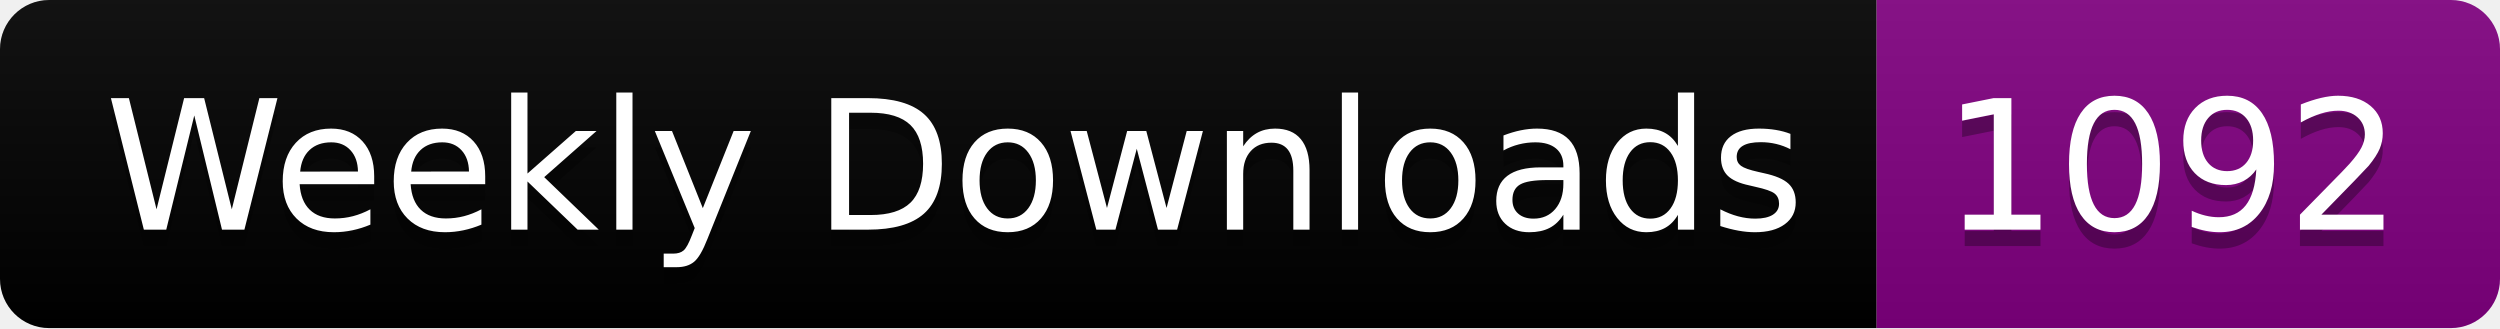
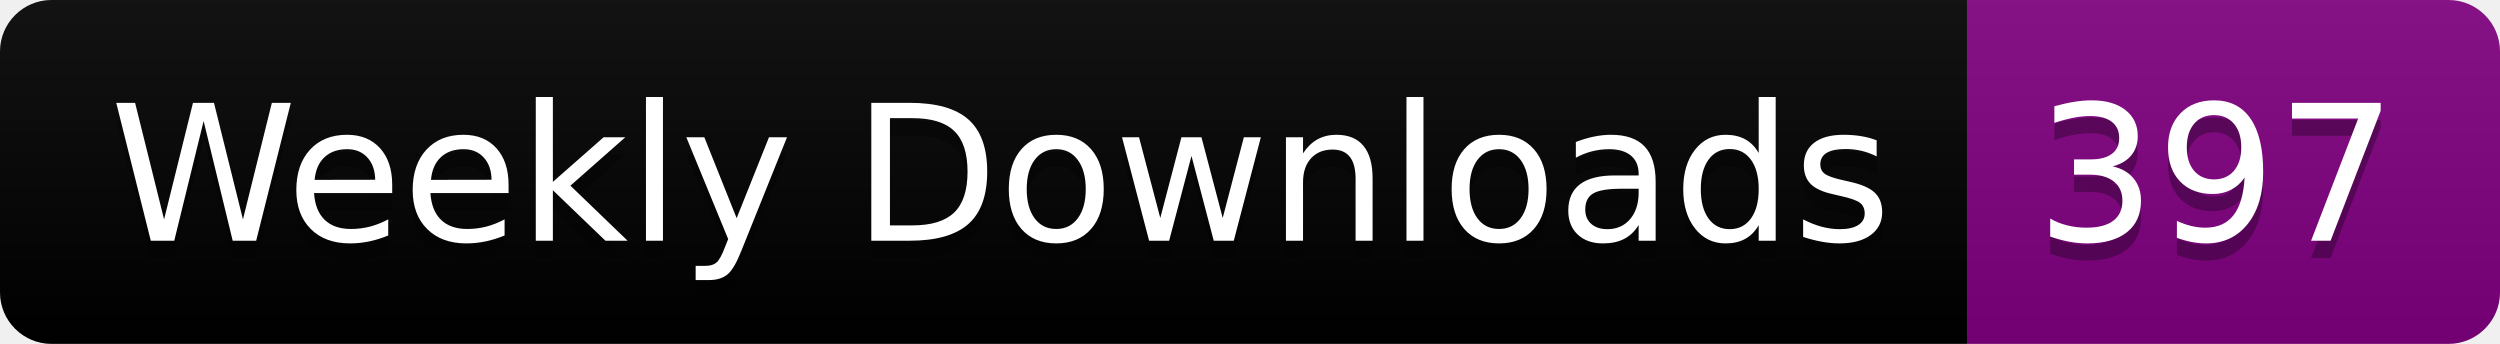
- <svg xmlns="http://www.w3.org/2000/svg" width="152.4" height="20">
+ <svg xmlns="http://www.w3.org/2000/svg" width="145.4" height="20">
  <linearGradient id="smooth" x2="0" y2="100%">
    <stop offset="0" stop-color="#bbb" stop-opacity=".1" />
    <stop offset="1" stop-opacity=".1" />
  </linearGradient>
  <clipPath id="round">
-     <rect width="152.4" height="20" rx="3" fill="#fff" />
+     <rect width="145.4" height="20" rx="3" fill="#fff" />
  </clipPath>
  <g clip-path="url(#round)">
    <rect width="114.4" height="20" fill="black" />
-     <rect x="114.4" width="38.0" height="20" fill="purple" />
-     <rect width="152.4" height="20" fill="url(#smooth)" />
+     <rect x="114.4" width="31.0" height="20" fill="purple" />
+     <rect width="145.4" height="20" fill="url(#smooth)" />
  </g>
  <g fill="#fff" text-anchor="middle" font-family="DejaVu Sans,Verdana,Geneva,sans-serif" font-size="110">
    <text x="582.0" y="150" fill="#010101" fill-opacity=".3" transform="scale(0.1)" textLength="1044.0" lengthAdjust="spacing">Weekly Downloads</text>
    <text x="582.0" y="140" transform="scale(0.1)" textLength="1044.0" lengthAdjust="spacing">Weekly Downloads</text>
-     <text x="1324.0" y="150" fill="#010101" fill-opacity=".3" transform="scale(0.1)" textLength="280.0" lengthAdjust="spacing">1092</text>
-     <text x="1324.0" y="140" transform="scale(0.1)" textLength="280.0" lengthAdjust="spacing">1092</text>
+     <text x="1289.0" y="150" fill="#010101" fill-opacity=".3" transform="scale(0.1)" textLength="210.0" lengthAdjust="spacing">397</text>
+     <text x="1289.0" y="140" transform="scale(0.1)" textLength="210.0" lengthAdjust="spacing">397</text>
  </g>
</svg>
